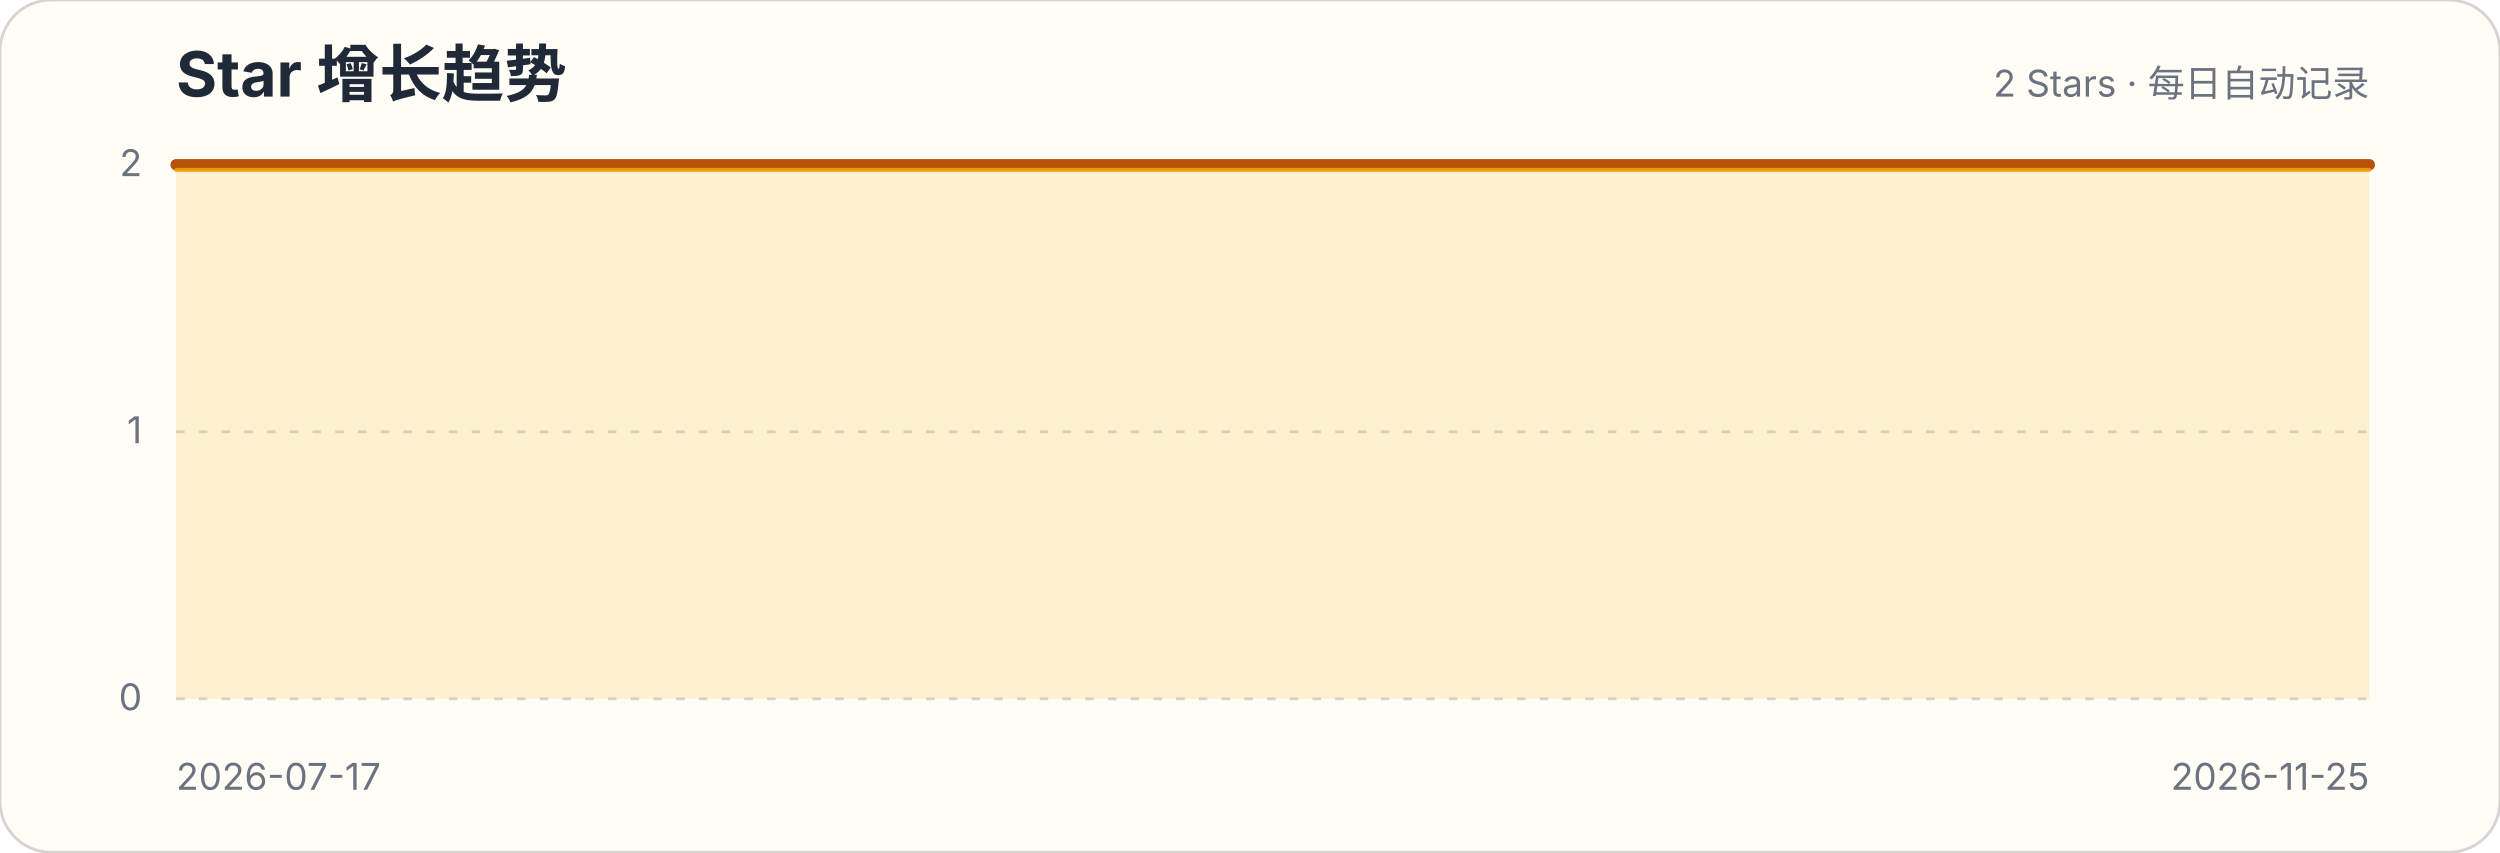
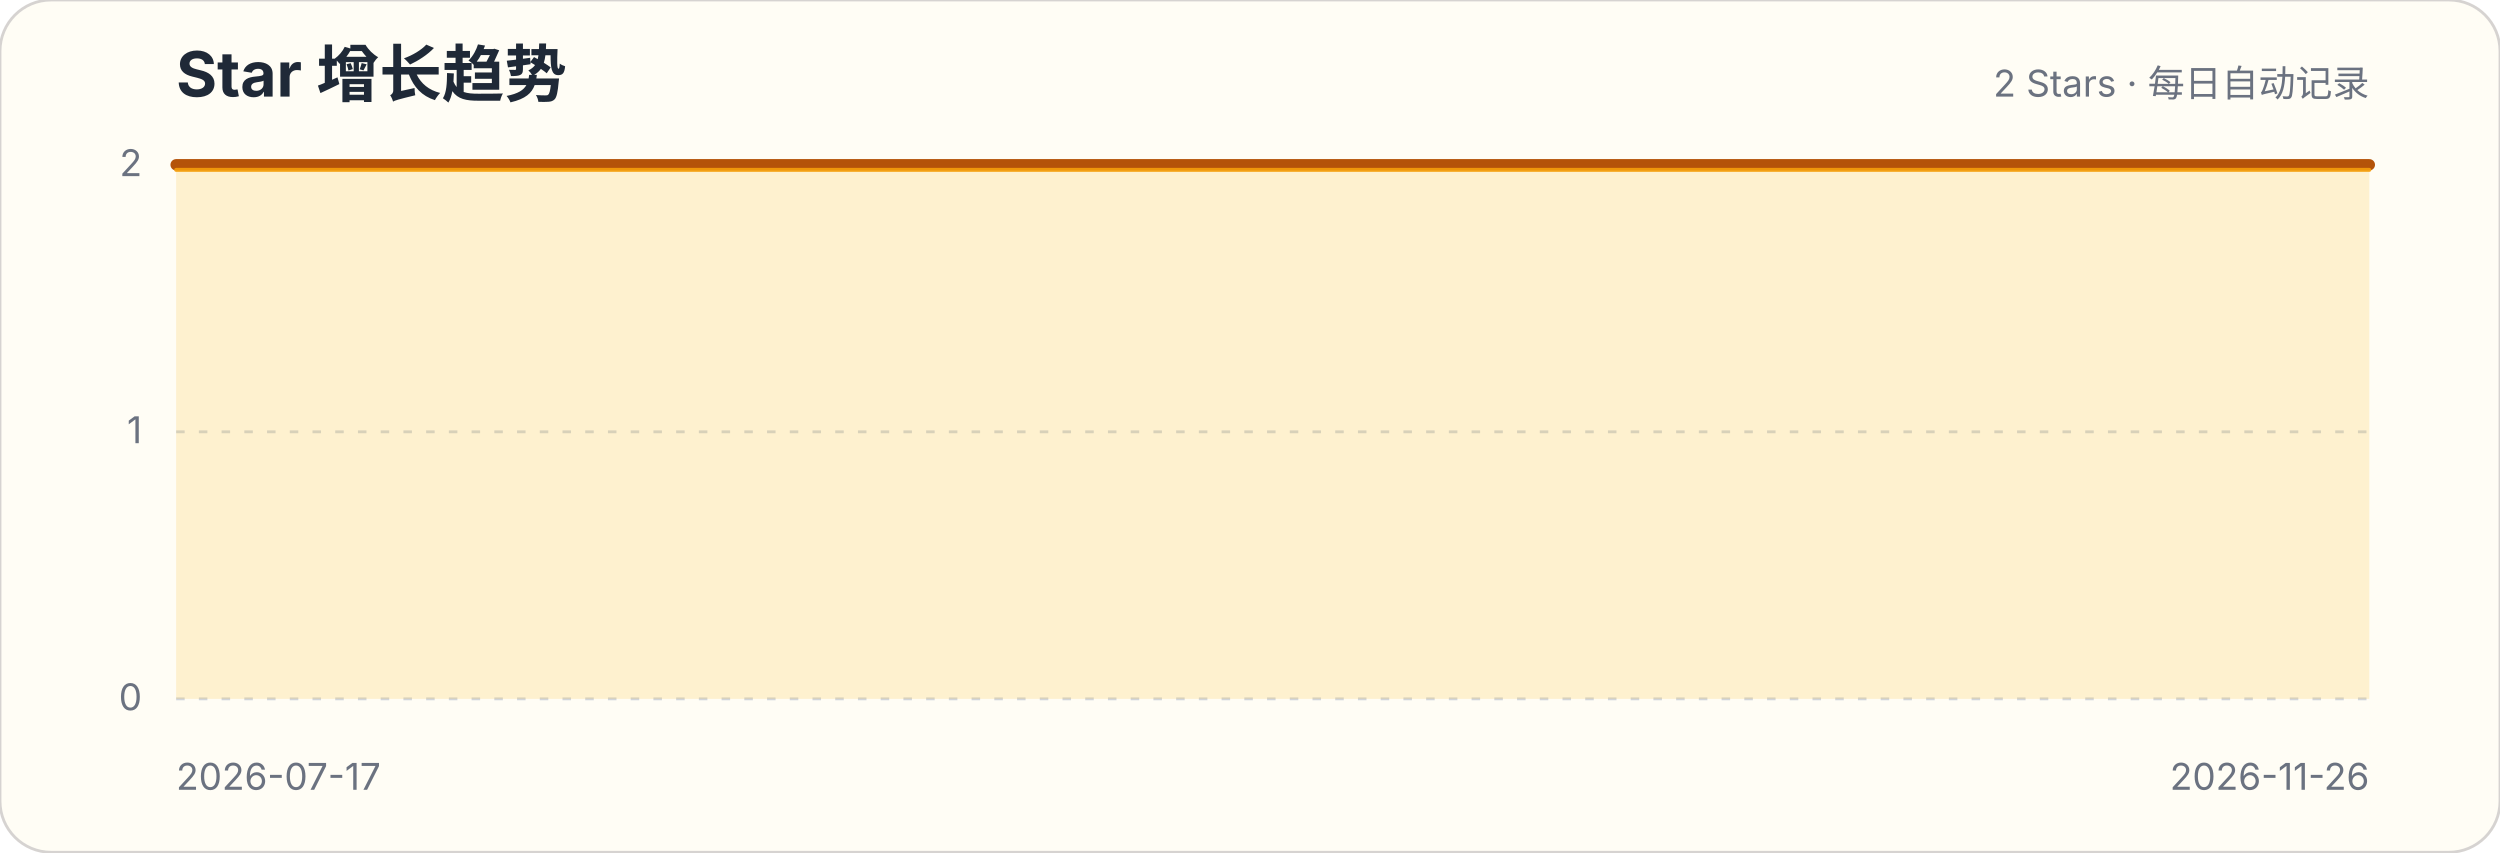
<svg xmlns="http://www.w3.org/2000/svg" width="880" height="300" viewBox="0 0 880 300" role="img" aria-labelledby="title description">
  <style>.title{font:700 22px -apple-system,BlinkMacSystemFont,"Segoe UI",sans-serif;fill:#1f2937}.subtitle,.axis{font:13px -apple-system,BlinkMacSystemFont,"Segoe UI",sans-serif;fill:#6b7280}.grid{stroke:#d1d5db;stroke-width:1;stroke-dasharray:3 5}</style>
  <rect width="880" height="300" rx="18" fill="#fffdf5" stroke="#d6d3d1" />
  <text x="62" y="34" class="title">Star 增长趋势</text>
  <text x="834" y="34" class="subtitle" text-anchor="end">2 Stars · 每日自动记录</text>
  <g>
    <line x1="62" x2="834" y1="246" y2="246" class="grid" />
    <text x="50" y="250" class="axis" text-anchor="end">0</text>
  </g>
  <g>
    <line x1="62" x2="834" y1="152" y2="152" class="grid" />
    <text x="50" y="156" class="axis" text-anchor="end">1</text>
  </g>
  <g>
    <line x1="62" x2="834" y1="58" y2="58" class="grid" />
    <text x="50" y="62" class="axis" text-anchor="end">2</text>
  </g>
-   <path d="M62.0,58.0 L67.9,58.0 L73.8,58.0 L79.7,58.0 L85.6,58.0 L91.5,58.0 L97.4,58.0 L103.3,58.0 L109.1,58.0 L115.0,58.0 L120.9,58.0 L126.8,58.0 L132.7,58.0 L138.6,58.0 L144.5,58.0 L150.4,58.0 L156.3,58.0 L162.2,58.0 L168.1,58.0 L174.0,58.0 L179.9,58.0 L185.8,58.0 L191.6,58.0 L197.5,58.0 L203.4,58.0 L209.3,58.0 L215.2,58.0 L221.1,58.0 L227.0,58.0 L232.9,58.0 L238.8,58.0 L244.7,58.0 L250.6,58.0 L256.5,58.0 L262.4,58.0 L268.3,58.0 L274.2,58.0 L280.0,58.0 L285.9,58.0 L291.8,58.0 L297.7,58.0 L303.6,58.0 L309.5,58.0 L315.4,58.0 L321.3,58.0 L327.2,58.0 L333.1,58.0 L339.0,58.0 L344.9,58.0 L350.8,58.0 L356.7,58.0 L362.5,58.0 L368.4,58.0 L374.3,58.0 L380.2,58.0 L386.1,58.0 L392.0,58.0 L397.9,58.0 L403.8,58.0 L409.7,58.0 L415.6,58.0 L421.5,58.0 L427.4,58.0 L433.3,58.0 L439.2,58.0 L445.1,58.0 L450.9,58.0 L456.8,58.0 L462.7,58.0 L468.6,58.0 L474.5,58.0 L480.4,58.0 L486.3,58.0 L492.2,58.0 L498.1,58.0 L504.0,58.0 L509.9,58.0 L515.8,58.0 L521.7,58.0 L527.6,58.0 L533.5,58.0 L539.3,58.0 L545.2,58.0 L551.1,58.0 L557.0,58.0 L562.9,58.0 L568.8,58.0 L574.7,58.0 L580.6,58.0 L586.5,58.0 L592.4,58.0 L598.3,58.0 L604.2,58.0 L610.1,58.0 L616.0,58.0 L621.8,58.0 L627.7,58.0 L633.6,58.0 L639.5,58.0 L645.4,58.0 L651.3,58.0 L657.2,58.0 L663.1,58.0 L669.0,58.0 L674.9,58.0 L680.8,58.0 L686.7,58.0 L692.6,58.0 L698.5,58.0 L704.4,58.0 L710.2,58.0 L716.1,58.0 L722.0,58.0 L727.9,58.0 L733.8,58.0 L739.7,58.0 L745.6,58.0 L751.5,58.0 L757.4,58.0 L763.3,58.0 L769.2,58.0 L775.1,58.0 L781.0,58.0 L786.9,58.0 L792.7,58.0 L798.6,58.0 L804.5,58.0 L810.4,58.0 L816.3,58.0 L822.2,58.0 L828.1,58.0 L834.0,58.0 L834.0,246 L62,246 Z" fill="#fbbf24" fill-opacity=".18" />
-   <path d="M62.0,58.0 L67.9,58.0 L73.8,58.0 L79.7,58.0 L85.6,58.0 L91.5,58.0 L97.4,58.0 L103.3,58.0 L109.1,58.0 L115.0,58.0 L120.9,58.0 L126.8,58.0 L132.7,58.0 L138.6,58.0 L144.5,58.0 L150.4,58.0 L156.3,58.0 L162.2,58.0 L168.1,58.0 L174.0,58.0 L179.9,58.0 L185.8,58.0 L191.6,58.0 L197.5,58.0 L203.4,58.0 L209.3,58.0 L215.2,58.0 L221.1,58.0 L227.0,58.0 L232.9,58.0 L238.8,58.0 L244.7,58.0 L250.6,58.0 L256.5,58.0 L262.4,58.0 L268.3,58.0 L274.2,58.0 L280.0,58.0 L285.9,58.0 L291.8,58.0 L297.7,58.0 L303.6,58.0 L309.5,58.0 L315.4,58.0 L321.3,58.0 L327.2,58.0 L333.1,58.0 L339.0,58.0 L344.9,58.0 L350.8,58.0 L356.7,58.0 L362.5,58.0 L368.4,58.0 L374.3,58.0 L380.2,58.0 L386.1,58.0 L392.0,58.0 L397.9,58.0 L403.8,58.0 L409.7,58.0 L415.6,58.0 L421.5,58.0 L427.4,58.0 L433.3,58.0 L439.2,58.0 L445.1,58.0 L450.9,58.0 L456.8,58.0 L462.7,58.0 L468.6,58.0 L474.5,58.0 L480.4,58.0 L486.3,58.0 L492.2,58.0 L498.1,58.0 L504.0,58.0 L509.9,58.0 L515.8,58.0 L521.7,58.0 L527.6,58.0 L533.5,58.0 L539.3,58.0 L545.2,58.0 L551.1,58.0 L557.0,58.0 L562.9,58.0 L568.8,58.0 L574.7,58.0 L580.6,58.0 L586.5,58.0 L592.4,58.0 L598.3,58.0 L604.2,58.0 L610.1,58.0 L616.0,58.0 L621.8,58.0 L627.7,58.0 L633.6,58.0 L639.5,58.0 L645.4,58.0 L651.3,58.0 L657.2,58.0 L663.1,58.0 L669.0,58.0 L674.9,58.0 L680.8,58.0 L686.7,58.0 L692.6,58.0 L698.5,58.0 L704.4,58.0 L710.2,58.0 L716.1,58.0 L722.0,58.0 L727.9,58.0 L733.8,58.0 L739.7,58.0 L745.6,58.0 L751.5,58.0 L757.4,58.0 L763.3,58.0 L769.2,58.0 L775.1,58.0 L781.0,58.0 L786.9,58.0 L792.7,58.0 L798.6,58.0 L804.5,58.0 L810.4,58.0 L816.3,58.0 L822.2,58.0 L828.1,58.0 L834.0,58.0" fill="none" stroke="#b45309" stroke-width="4" stroke-linecap="round" stroke-linejoin="round" />
-   <path d="M62.0,58.0 L67.9,58.0 L73.8,58.0 L79.7,58.0 L85.6,58.0 L91.5,58.0 L97.4,58.0 L103.3,58.0 L109.1,58.0 L115.0,58.0 L120.9,58.0 L126.8,58.0 L132.7,58.0 L138.6,58.0 L144.5,58.0 L150.4,58.0 L156.3,58.0 L162.2,58.0 L168.1,58.0 L174.0,58.0 L179.9,58.0 L185.8,58.0 L191.6,58.0 L197.5,58.0 L203.4,58.0 L209.3,58.0 L215.2,58.0 L221.1,58.0 L227.0,58.0 L232.9,58.0 L238.8,58.0 L244.7,58.0 L250.6,58.0 L256.5,58.0 L262.4,58.0 L268.3,58.0 L274.2,58.0 L280.0,58.0 L285.9,58.0 L291.8,58.0 L297.7,58.0 L303.6,58.0 L309.5,58.0 L315.4,58.0 L321.3,58.0 L327.2,58.0 L333.1,58.0 L339.0,58.0 L344.9,58.0 L350.8,58.0 L356.7,58.0 L362.5,58.0 L368.4,58.0 L374.3,58.0 L380.2,58.0 L386.1,58.0 L392.0,58.0 L397.9,58.0 L403.8,58.0 L409.7,58.0 L415.6,58.0 L421.5,58.0 L427.4,58.0 L433.3,58.0 L439.2,58.0 L445.1,58.0 L450.9,58.0 L456.8,58.0 L462.7,58.0 L468.6,58.0 L474.5,58.0 L480.4,58.0 L486.3,58.0 L492.2,58.0 L498.1,58.0 L504.0,58.0 L509.9,58.0 L515.8,58.0 L521.7,58.0 L527.6,58.0 L533.5,58.0 L539.3,58.0 L545.2,58.0 L551.1,58.0 L557.0,58.0 L562.9,58.0 L568.8,58.0 L574.7,58.0 L580.6,58.0 L586.5,58.0 L592.4,58.0 L598.3,58.0 L604.2,58.0 L610.1,58.0 L616.0,58.0 L621.8,58.0 L627.7,58.0 L633.6,58.0 L639.5,58.0 L645.4,58.0 L651.3,58.0 L657.2,58.0 L663.1,58.0 L669.0,58.0 L674.9,58.0 L680.8,58.0 L686.7,58.0 L692.6,58.0 L698.5,58.0 L704.4,58.0 L710.2,58.0 L716.1,58.0 L722.0,58.0 L727.9,58.0 L733.8,58.0 L739.7,58.0 L745.6,58.0 L751.5,58.0 L757.4,58.0 L763.3,58.0 L769.2,58.0 L775.1,58.0 L781.0,58.0 L786.9,58.0 L792.7,58.0 L798.6,58.0 L804.5,58.0 L810.4,58.0 L816.3,58.0 L822.2,58.0 L828.1,58.0 L834.0,58.0" transform="translate(0,1.8)" fill="none" stroke="#f59e0b" stroke-width="1.4" stroke-linecap="round" stroke-linejoin="round" opacity=".9" />
+   <path d="M62.0,58.0 L67.8,58.0 L73.7,58.0 L79.5,58.0 L85.4,58.0 L91.2,58.0 L97.1,58.0 L102.9,58.0 L108.8,58.0 L114.6,58.0 L120.5,58.0 L126.3,58.0 L132.2,58.0 L138.0,58.0 L143.9,58.0 L149.7,58.0 L155.6,58.0 L161.4,58.0 L167.3,58.0 L173.1,58.0 L179.0,58.0 L184.8,58.0 L190.7,58.0 L196.5,58.0 L202.4,58.0 L208.2,58.0 L214.1,58.0 L219.9,58.0 L225.8,58.0 L231.6,58.0 L237.5,58.0 L243.3,58.0 L249.2,58.0 L255.0,58.0 L260.8,58.0 L266.7,58.0 L272.5,58.0 L278.4,58.0 L284.2,58.0 L290.1,58.0 L295.9,58.0 L301.8,58.0 L307.6,58.0 L313.5,58.0 L319.3,58.0 L325.2,58.0 L331.0,58.0 L336.9,58.0 L342.7,58.0 L348.6,58.0 L354.4,58.0 L360.3,58.0 L366.1,58.0 L372.0,58.0 L377.8,58.0 L383.7,58.0 L389.5,58.0 L395.4,58.0 L401.2,58.0 L407.1,58.0 L412.9,58.0 L418.8,58.0 L424.6,58.0 L430.5,58.0 L436.3,58.0 L442.2,58.0 L448.0,58.0 L453.8,58.0 L459.7,58.0 L465.5,58.0 L471.4,58.0 L477.2,58.0 L483.1,58.0 L488.9,58.0 L494.8,58.0 L500.6,58.0 L506.5,58.0 L512.3,58.0 L518.2,58.0 L524.0,58.0 L529.9,58.0 L535.7,58.0 L541.6,58.0 L547.4,58.0 L553.3,58.0 L559.1,58.0 L565.0,58.0 L570.8,58.0 L576.7,58.0 L582.5,58.0 L588.4,58.0 L594.2,58.0 L600.1,58.0 L605.9,58.0 L611.8,58.0 L617.6,58.0 L623.5,58.0 L629.3,58.0 L635.2,58.0 L641.0,58.0 L646.8,58.0 L652.7,58.0 L658.5,58.0 L664.4,58.0 L670.2,58.0 L676.1,58.0 L681.9,58.0 L687.8,58.0 L693.6,58.0 L699.5,58.0 L705.3,58.0 L711.2,58.0 L717.0,58.0 L722.9,58.0 L728.7,58.0 L734.6,58.0 L740.4,58.0 L746.3,58.0 L752.1,58.0 L758.0,58.0 L763.8,58.0 L769.7,58.0 L775.5,58.0 L781.4,58.0 L787.2,58.0 L793.1,58.0 L798.9,58.0 L804.8,58.0 L810.6,58.0 L816.5,58.0 L822.3,58.0 L828.2,58.0 L834.0,58.0 L834.0,246 L62,246 Z" fill="#fbbf24" fill-opacity=".18" />
+   <path d="M62.0,58.0 L67.8,58.0 L73.7,58.0 L79.5,58.0 L85.4,58.0 L91.2,58.0 L97.1,58.0 L102.9,58.0 L108.8,58.0 L114.6,58.0 L120.5,58.0 L126.3,58.0 L132.2,58.0 L138.0,58.0 L143.9,58.0 L149.7,58.0 L155.6,58.0 L161.4,58.0 L167.3,58.0 L173.1,58.0 L179.0,58.0 L184.8,58.0 L190.7,58.0 L196.5,58.0 L202.4,58.0 L208.2,58.0 L214.1,58.0 L219.9,58.0 L225.8,58.0 L231.6,58.0 L237.5,58.0 L243.3,58.0 L249.2,58.0 L255.0,58.0 L260.8,58.0 L266.7,58.0 L272.5,58.0 L278.4,58.0 L284.2,58.0 L290.1,58.0 L295.9,58.0 L301.8,58.0 L307.6,58.0 L313.5,58.0 L319.3,58.0 L325.2,58.0 L331.0,58.0 L336.9,58.0 L342.7,58.0 L348.6,58.0 L354.4,58.0 L360.3,58.0 L366.1,58.0 L372.0,58.0 L377.8,58.0 L383.7,58.0 L389.5,58.0 L395.4,58.0 L401.2,58.0 L407.1,58.0 L412.9,58.0 L418.8,58.0 L424.6,58.0 L430.5,58.0 L436.3,58.0 L442.2,58.0 L448.0,58.0 L453.8,58.0 L459.7,58.0 L465.5,58.0 L471.4,58.0 L477.2,58.0 L483.1,58.0 L488.9,58.0 L494.8,58.0 L500.6,58.0 L506.5,58.0 L512.3,58.0 L518.2,58.0 L524.0,58.0 L529.9,58.0 L535.7,58.0 L541.6,58.0 L547.4,58.0 L553.3,58.0 L559.1,58.0 L565.0,58.0 L570.8,58.0 L576.7,58.0 L582.5,58.0 L588.4,58.0 L594.2,58.0 L600.1,58.0 L605.9,58.0 L611.8,58.0 L617.6,58.0 L623.5,58.0 L629.3,58.0 L635.2,58.0 L641.0,58.0 L646.8,58.0 L652.7,58.0 L658.5,58.0 L664.4,58.0 L670.2,58.0 L676.1,58.0 L681.9,58.0 L687.8,58.0 L693.6,58.0 L699.5,58.0 L705.3,58.0 L711.2,58.0 L717.0,58.0 L722.9,58.0 L728.7,58.0 L734.6,58.0 L740.4,58.0 L746.3,58.0 L752.1,58.0 L758.0,58.0 L763.8,58.0 L769.7,58.0 L775.5,58.0 L781.4,58.0 L787.2,58.0 L793.1,58.0 L798.9,58.0 L804.8,58.0 L810.6,58.0 L816.5,58.0 L822.3,58.0 L828.2,58.0 L834.0,58.0" fill="none" stroke="#b45309" stroke-width="4" stroke-linecap="round" stroke-linejoin="round" />
+   <path d="M62.0,58.0 L67.8,58.0 L73.7,58.0 L79.5,58.0 L85.4,58.0 L91.2,58.0 L97.1,58.0 L102.9,58.0 L108.8,58.0 L114.6,58.0 L120.5,58.0 L126.3,58.0 L132.2,58.0 L138.0,58.0 L143.9,58.0 L149.7,58.0 L155.6,58.0 L161.4,58.0 L167.3,58.0 L173.1,58.0 L179.0,58.0 L184.8,58.0 L190.7,58.0 L196.5,58.0 L202.4,58.0 L208.2,58.0 L214.1,58.0 L219.9,58.0 L225.8,58.0 L231.6,58.0 L237.5,58.0 L243.3,58.0 L249.2,58.0 L255.0,58.0 L260.8,58.0 L266.7,58.0 L272.5,58.0 L278.4,58.0 L284.2,58.0 L290.1,58.0 L295.9,58.0 L301.8,58.0 L307.6,58.0 L313.5,58.0 L319.3,58.0 L325.2,58.0 L331.0,58.0 L336.9,58.0 L342.7,58.0 L348.6,58.0 L354.4,58.0 L360.3,58.0 L366.1,58.0 L372.0,58.0 L377.8,58.0 L383.7,58.0 L389.5,58.0 L395.4,58.0 L401.2,58.0 L407.1,58.0 L412.9,58.0 L418.8,58.0 L424.6,58.0 L430.5,58.0 L436.3,58.0 L442.2,58.0 L448.0,58.0 L453.8,58.0 L459.7,58.0 L465.5,58.0 L471.4,58.0 L477.2,58.0 L483.1,58.0 L488.9,58.0 L494.8,58.0 L500.6,58.0 L506.5,58.0 L512.3,58.0 L518.2,58.0 L524.0,58.0 L529.9,58.0 L535.7,58.0 L541.6,58.0 L547.4,58.0 L553.3,58.0 L559.1,58.0 L565.0,58.0 L570.8,58.0 L576.7,58.0 L582.5,58.0 L588.4,58.0 L594.2,58.0 L600.1,58.0 L605.9,58.0 L611.8,58.0 L617.6,58.0 L623.5,58.0 L629.3,58.0 L635.2,58.0 L641.0,58.0 L646.8,58.0 L652.7,58.0 L658.5,58.0 L664.4,58.0 L670.2,58.0 L676.1,58.0 L681.9,58.0 L687.8,58.0 L693.6,58.0 L699.5,58.0 L705.3,58.0 L711.2,58.0 L717.0,58.0 L722.9,58.0 L728.7,58.0 L734.6,58.0 L740.4,58.0 L746.3,58.0 L752.1,58.0 L758.0,58.0 L763.8,58.0 L769.7,58.0 L775.5,58.0 L781.4,58.0 L787.2,58.0 L793.1,58.0 L798.9,58.0 L804.8,58.0 L810.6,58.0 L816.5,58.0 L822.3,58.0 L828.2,58.0 L834.0,58.0" transform="translate(0,1.8)" fill="none" stroke="#f59e0b" stroke-width="1.4" stroke-linecap="round" stroke-linejoin="round" opacity=".9" />
  <text x="62" y="278" class="axis">2026-07-17</text>
-   <text x="834" y="278" class="axis" text-anchor="end">2026-11-25</text>
+   <text x="834" y="278" class="axis" text-anchor="end">2026-11-26</text>
</svg>
